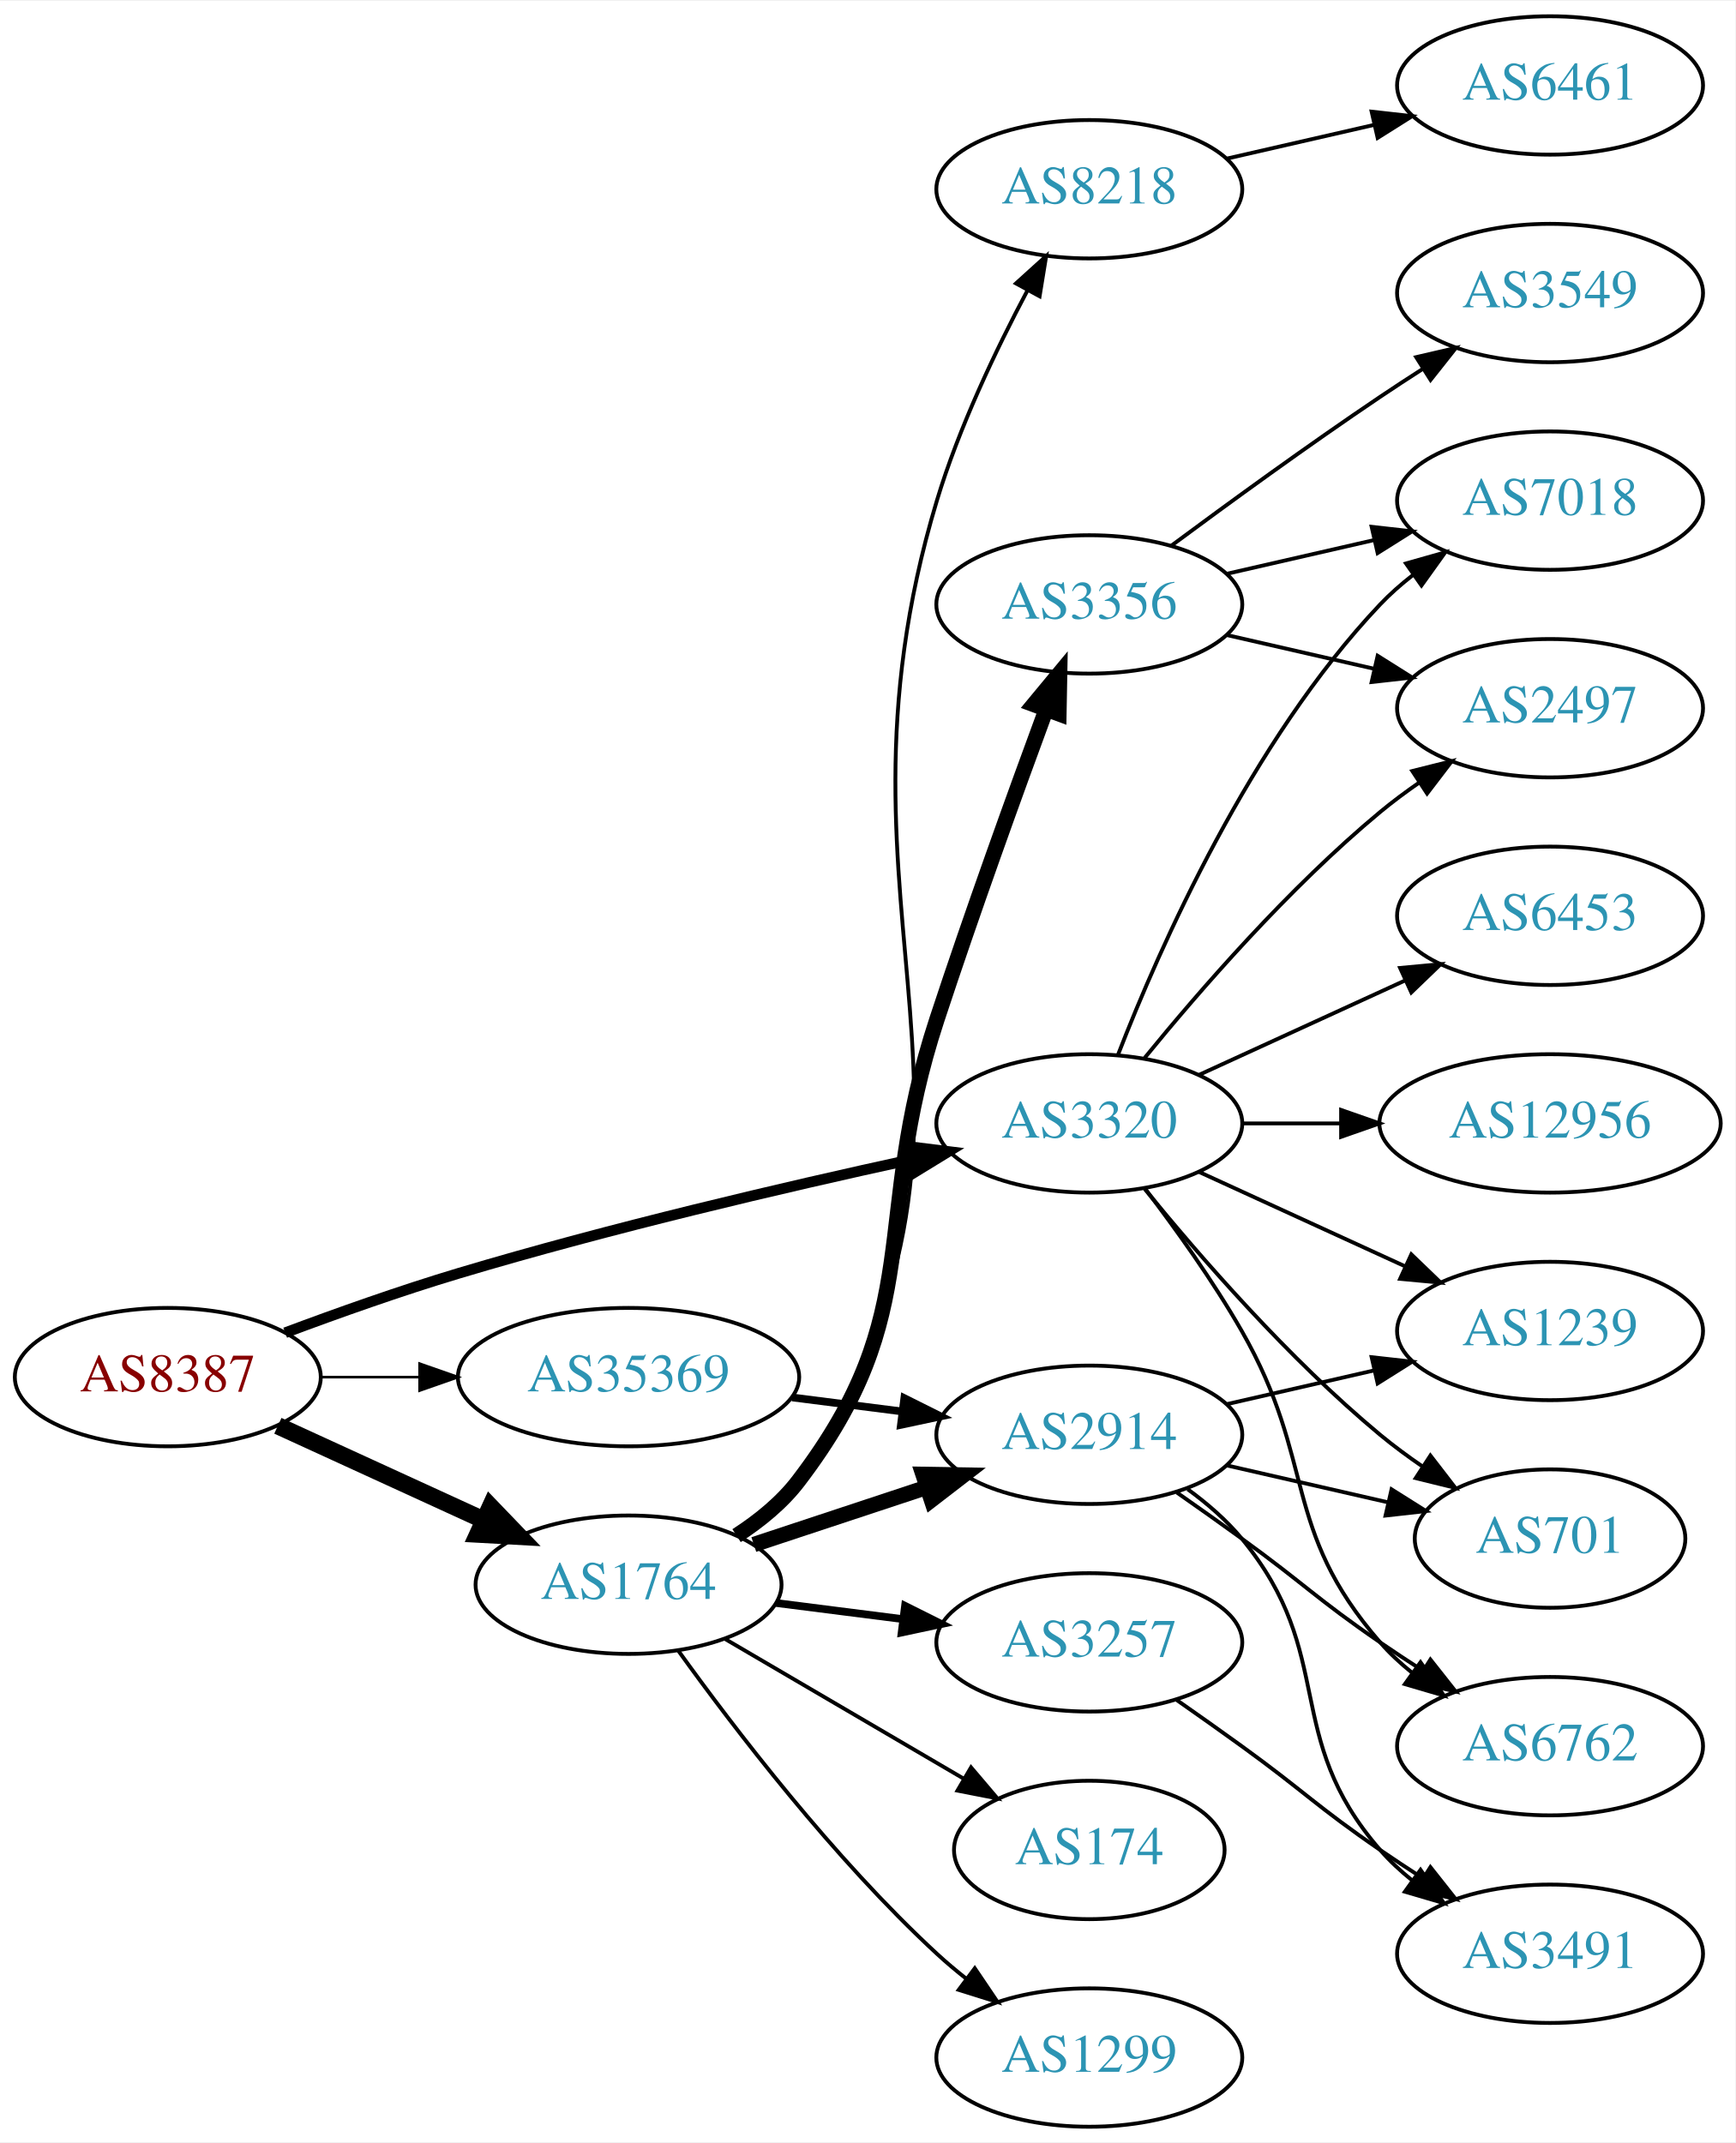
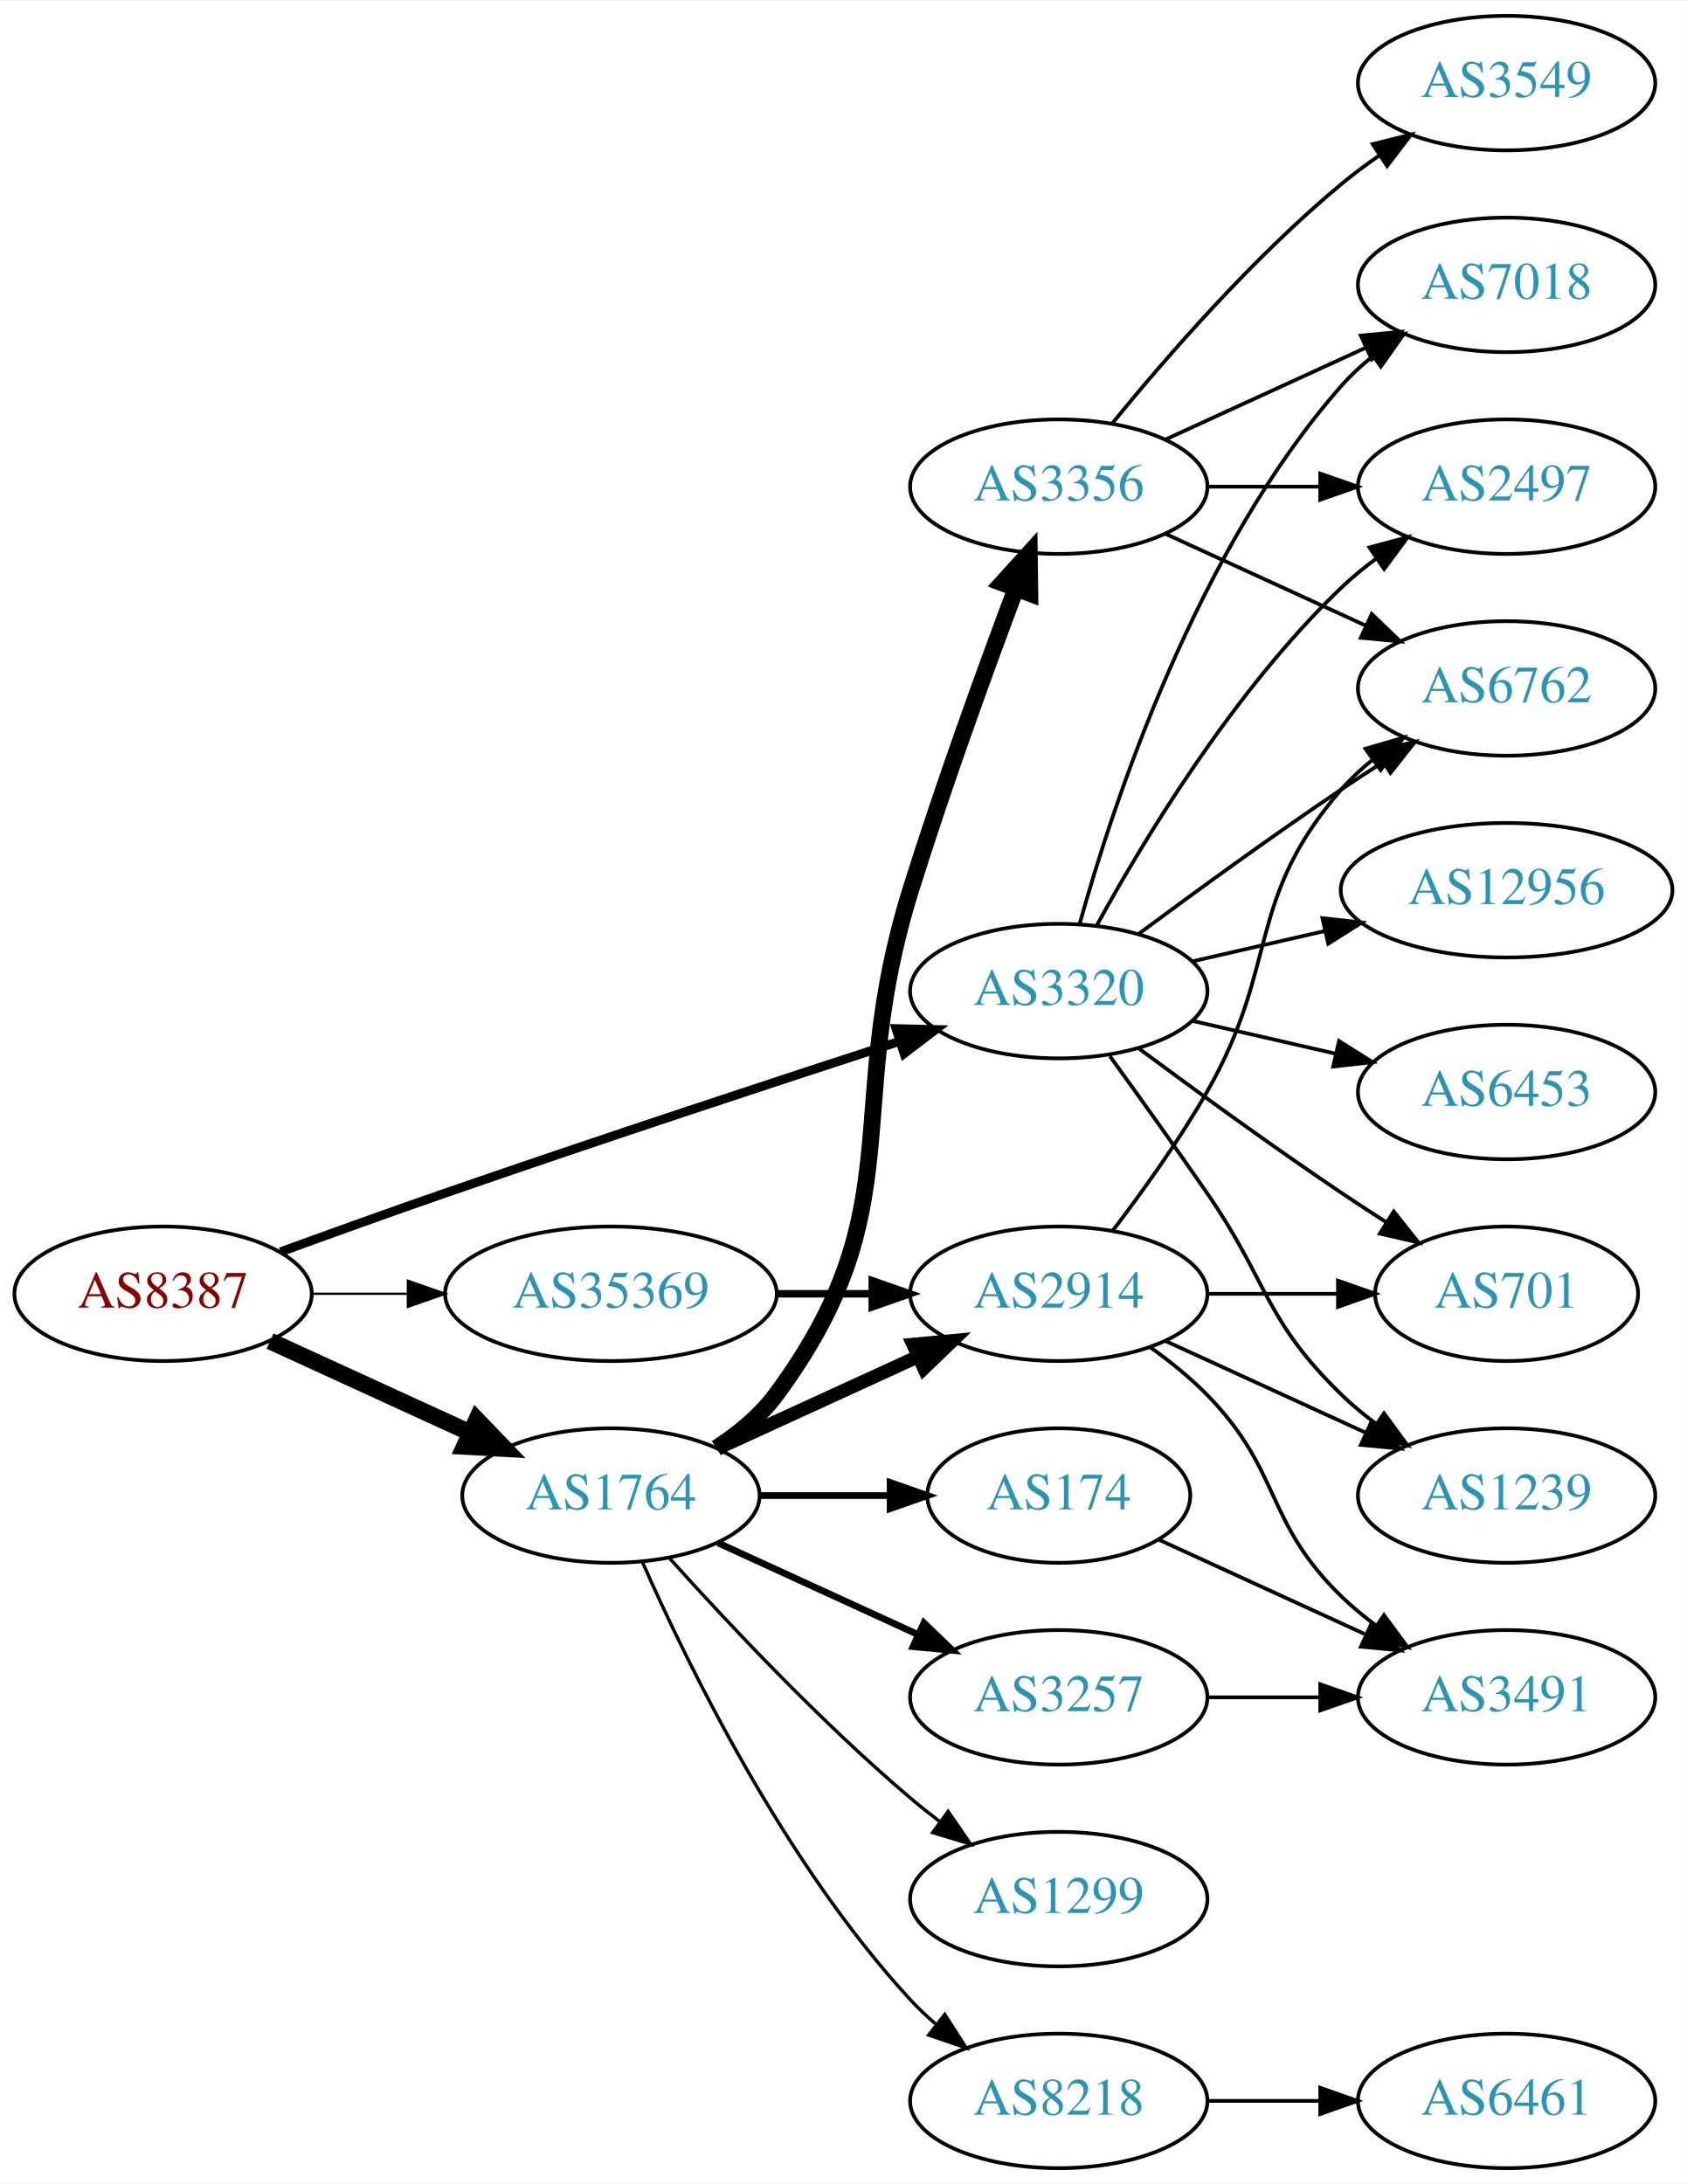
- <svg xmlns="http://www.w3.org/2000/svg" xmlns:xlink="http://www.w3.org/1999/xlink" width="451pt" height="557pt" viewBox="0.00 0.00 451.37 557.00">
-   <g id="graph0" class="graph" transform="scale(1 1) rotate(0) translate(4 553)">
-     <polygon fill="white" stroke="none" points="-4,4 -4,-553 447.37,-553 447.37,4 -4,4" />
+ <svg xmlns="http://www.w3.org/2000/svg" xmlns:xlink="http://www.w3.org/1999/xlink" width="451pt" height="584pt" viewBox="0.00 0.00 451.37 584.00">
+   <g id="graph0" class="graph" transform="scale(1 1) rotate(0) translate(4 580)">
+     <polygon fill="white" stroke="none" points="-4,4 -4,-580 447.37,-580 447.37,4 -4,4" />
    <g id="node1" class="node">
      <g id="a_node1">
        <a xlink:href="/asn/8387" xlink:title="AS8387 ~ Rennweg 97-99 [AT]">
-           <ellipse fill="#ffffff" stroke="black" cx="39.647" cy="-195" rx="39.794" ry="18" />
-           <text text-anchor="middle" x="39.647" y="-191.3" font-family="Times,serif" font-size="14.00" fill="#880000">AS8387</text>
+           <ellipse fill="#ffffff" stroke="black" cx="39.647" cy="-234" rx="39.794" ry="18" />
+           <text text-anchor="middle" x="39.647" y="-230.3" font-family="Times,serif" font-size="14.00" fill="#880000">AS8387</text>
        </a>
      </g>
    </g>
    <g id="node2" class="node">
      <g id="a_node2">
        <a xlink:href="/asn/1764" xlink:title="AS1764 ~ NEXTLAYER-AS [AT]">
-           <ellipse fill="#ffffff" stroke="black" cx="159.489" cy="-141" rx="39.794" ry="18" />
-           <text text-anchor="middle" x="159.489" y="-137.3" font-family="Times,serif" font-size="14.00" fill="#2c94b3">AS1764</text>
+           <ellipse fill="#ffffff" stroke="black" cx="159.489" cy="-180" rx="39.794" ry="18" />
+           <text text-anchor="middle" x="159.489" y="-176.3" font-family="Times,serif" font-size="14.00" fill="#2c94b3">AS1764</text>
        </a>
      </g>
    </g>
    <g id="edge1" class="edge">
-       <path fill="none" stroke="black" stroke-width="4.5" d="M68.275,-182.339C84.232,-175.027 104.503,-165.739 121.786,-157.819" />
-       <polygon fill="black" stroke="black" stroke-width="4.5" points="123.583,-161.327 131.033,-153.581 120.302,-154.168 123.583,-161.327" />
+       <path fill="none" stroke="black" stroke-width="4.5" d="M68.275,-221.339C84.232,-214.027 104.503,-204.739 121.786,-196.819" />
+       <polygon fill="black" stroke="black" stroke-width="4.5" points="123.583,-200.327 131.033,-192.581 120.302,-193.168 123.583,-200.327" />
    </g>
    <g id="node3" class="node">
      <g id="a_node3">
        <a xlink:href="/asn/3320" xlink:title="AS3320 ~ DTAG [DE]">
-           <ellipse fill="#ffffff" stroke="black" cx="279.332" cy="-261" rx="39.794" ry="18" />
-           <text text-anchor="middle" x="279.332" y="-257.3" font-family="Times,serif" font-size="14.00" fill="#2c94b3">AS3320</text>
+           <ellipse fill="#ffffff" stroke="black" cx="279.332" cy="-315" rx="39.794" ry="18" />
+           <text text-anchor="middle" x="279.332" y="-311.3" font-family="Times,serif" font-size="14.00" fill="#2c94b3">AS3320</text>
        </a>
      </g>
    </g>
    <g id="edge2" class="edge">
-       <path fill="none" stroke="black" stroke-width="2.769" d="M70.177,-206.546C83.794,-211.646 100.243,-217.494 115.293,-222 154.583,-233.764 200.021,-244.395 232.933,-251.575" />
-       <polygon fill="black" stroke="black" stroke-width="2.769" points="232.211,-254.999 242.724,-253.69 233.689,-248.157 232.211,-254.999" />
+       <path fill="none" stroke="black" stroke-width="2.4" d="M71.087,-245.223C84.597,-250.149 100.708,-255.948 115.293,-261 156.402,-275.24 203.613,-290.789 236.616,-301.529" />
+       <polygon fill="black" stroke="black" stroke-width="2.4" points="235.787,-304.94 246.379,-304.701 237.95,-298.283 235.787,-304.94" />
    </g>
    <g id="node4" class="node">
      <g id="a_node4">
        <a xlink:href="/asn/35369" xlink:title="AS35369 ~ LINZAG-TELEKOM-AS [AT]">
-           <ellipse fill="#ffffff" stroke="black" cx="159.489" cy="-195" rx="44.393" ry="18" />
-           <text text-anchor="middle" x="159.489" y="-191.3" font-family="Times,serif" font-size="14.00" fill="#2c94b3">AS35369</text>
+           <ellipse fill="#ffffff" stroke="black" cx="159.489" cy="-234" rx="44.393" ry="18" />
+           <text text-anchor="middle" x="159.489" y="-230.3" font-family="Times,serif" font-size="14.00" fill="#2c94b3">AS35369</text>
        </a>
      </g>
    </g>
    <g id="edge3" class="edge">
-       <path fill="none" stroke="black" stroke-width="0.692" d="M79.559,-195C87.662,-195 96.337,-195 104.863,-195" />
-       <polygon fill="black" stroke="black" stroke-width="0.692" points="105.141,-198.5 115.141,-195 105.141,-191.5 105.141,-198.5" />
+       <path fill="none" stroke="black" stroke-width="0.6" d="M79.559,-234C87.662,-234 96.337,-234 104.863,-234" />
+       <polygon fill="black" stroke="black" stroke-width="0.6" points="105.141,-237.5 115.141,-234 105.141,-230.5 105.141,-237.5" />
    </g>
    <g id="node5" class="node">
      <g id="a_node5">
-         <a xlink:href="/asn/8218" xlink:title="AS8218 ~ legacy Neotelecoms [FR]">
-           <ellipse fill="#ffffff" stroke="black" cx="279.332" cy="-504" rx="39.794" ry="18" />
-           <text text-anchor="middle" x="279.332" y="-500.3" font-family="Times,serif" font-size="14.00" fill="#2c94b3">AS8218</text>
+         <a xlink:href="/asn/2914" xlink:title="AS2914 ~ NTT America, Inc. [US]">
+           <ellipse fill="#ffffff" stroke="black" cx="279.332" cy="-234" rx="39.794" ry="18" />
+           <text text-anchor="middle" x="279.332" y="-230.3" font-family="Times,serif" font-size="14.00" fill="#2c94b3">AS2914</text>
        </a>
      </g>
    </g>
    <g id="edge4" class="edge">
-       <path fill="none" stroke="black" d="M188.647,-153.618C194.448,-157.45 199.927,-162.216 203.685,-168 266.046,-263.977 206.659,-313.411 239.685,-423 245.419,-442.026 255.031,-462.197 263.234,-477.651" />
-       <polygon fill="black" stroke="black" points="260.257,-479.503 268.112,-486.612 266.405,-476.155 260.257,-479.503" />
+       <path fill="none" stroke="black" stroke-width="3.6" d="M188.118,-192.661C204.075,-199.973 224.345,-209.261 241.628,-217.181" />
+       <polygon fill="black" stroke="black" stroke-width="3.6" points="240.327,-220.435 250.876,-221.419 243.243,-214.071 240.327,-220.435" />
    </g>
    <g id="node6" class="node">
      <g id="a_node6">
-         <a xlink:href="/asn/3356" xlink:title="AS3356 ~ Level 3 Parent, LLC [US]">
-           <ellipse fill="#ffffff" stroke="black" cx="279.332" cy="-396" rx="39.794" ry="18" />
-           <text text-anchor="middle" x="279.332" y="-392.3" font-family="Times,serif" font-size="14.00" fill="#2c94b3">AS3356</text>
+         <a xlink:href="/asn/1299" xlink:title="AS1299 ~ Telia Carrier [EU]">
+           <ellipse fill="#ffffff" stroke="black" cx="279.332" cy="-72" rx="39.794" ry="18" />
+           <text text-anchor="middle" x="279.332" y="-68.3" font-family="Times,serif" font-size="14.00" fill="#2c94b3">AS1299</text>
        </a>
      </g>
    </g>
    <g id="edge5" class="edge">
-       <path fill="none" stroke="black" stroke-width="4" d="M187.581,-153.762C193.565,-157.63 199.393,-162.375 203.685,-168 237.463,-212.266 222.299,-235.102 239.685,-288 248.757,-315.601 260.04,-346.82 268.068,-368.568" />
-       <polygon fill="black" stroke="black" stroke-width="4" points="264.858,-369.976 271.616,-378.136 271.421,-367.543 264.858,-369.976" />
+       <path fill="none" stroke="black" stroke-width="0.9" d="M175.135,-163.275C190.436,-146.235 215.533,-119.477 239.685,-99 242.182,-96.883 244.843,-94.768 247.554,-92.707" />
+       <polygon fill="black" stroke="black" stroke-width="0.9" points="249.72,-95.459 255.73,-86.734 245.591,-89.806 249.72,-95.459" />
    </g>
    <g id="node7" class="node">
      <g id="a_node7">
+         <a xlink:href="/asn/3356" xlink:title="AS3356 ~ Level 3 Parent, LLC [US]">
+           <ellipse fill="#ffffff" stroke="black" cx="279.332" cy="-450" rx="39.794" ry="18" />
+           <text text-anchor="middle" x="279.332" y="-446.3" font-family="Times,serif" font-size="14.00" fill="#2c94b3">AS3356</text>
+         </a>
+       </g>
+     </g>
+     <g id="edge6" class="edge">
+       <path fill="none" stroke="black" stroke-width="4.5" d="M187.705,-192.669C193.685,-196.539 199.481,-201.31 203.685,-207 240.588,-256.941 221.208,-282.716 239.685,-342 248.33,-369.738 259.673,-400.937 267.832,-422.643" />
+       <polygon fill="black" stroke="black" stroke-width="4.5" points="264.223,-424.232 271.445,-432.191 271.588,-421.444 264.223,-424.232" />
+     </g>
+     <g id="node8" class="node">
+       <g id="a_node8">
+         <a xlink:href="/asn/8218" xlink:title="AS8218 ~ legacy Neotelecoms [FR]">
+           <ellipse fill="#ffffff" stroke="black" cx="279.332" cy="-18" rx="39.794" ry="18" />
+           <text text-anchor="middle" x="279.332" y="-14.3" font-family="Times,serif" font-size="14.00" fill="#2c94b3">AS8218</text>
+         </a>
+       </g>
+     </g>
+     <g id="edge7" class="edge">
+       <path fill="none" stroke="black" stroke-width="0.9" d="M167.905,-162.239C179.973,-134.817 205.944,-81.528 239.685,-45 241.716,-42.802 243.954,-40.681 246.301,-38.66" />
+       <polygon fill="black" stroke="black" stroke-width="0.9" points="248.828,-41.126 254.545,-32.206 244.513,-35.614 248.828,-41.126" />
+     </g>
+     <g id="node9" class="node">
+       <g id="a_node9">
+         <a xlink:href="/asn/174" xlink:title="AS174 ~ Cogent Communications [US]">
+           <ellipse fill="#ffffff" stroke="black" cx="279.332" cy="-180" rx="35.194" ry="18" />
+           <text text-anchor="middle" x="279.332" y="-176.3" font-family="Times,serif" font-size="14.00" fill="#2c94b3">AS174</text>
+         </a>
+       </g>
+     </g>
+     <g id="edge8" class="edge">
+       <path fill="none" stroke="black" stroke-width="1.8" d="M199.402,-180C210.489,-180 222.648,-180 234.03,-180" />
+       <polygon fill="black" stroke="black" stroke-width="1.8" points="234.212,-183.5 244.212,-180 234.212,-176.5 234.212,-183.5" />
+     </g>
+     <g id="node10" class="node">
+       <g id="a_node10">
        <a xlink:href="/asn/3257" xlink:title="AS3257 ~ GTT [DE]">
          <ellipse fill="#ffffff" stroke="black" cx="279.332" cy="-126" rx="39.794" ry="18" />
          <text text-anchor="middle" x="279.332" y="-122.3" font-family="Times,serif" font-size="14.00" fill="#2c94b3">AS3257</text>
        </a>
      </g>
    </g>
-     <g id="edge6" class="edge">
-       <path fill="none" stroke="black" stroke-width="2" d="M197.775,-136.254C208.307,-134.913 219.91,-133.436 230.95,-132.031" />
-       <polygon fill="black" stroke="black" stroke-width="2" points="231.406,-135.501 240.884,-130.767 230.522,-128.558 231.406,-135.501" />
-     </g>
-     <g id="node8" class="node">
-       <g id="a_node8">
-         <a xlink:href="/asn/174" xlink:title="AS174 ~ Cogent Communications [US]">
-           <ellipse fill="#ffffff" stroke="black" cx="279.332" cy="-72" rx="35.194" ry="18" />
-           <text text-anchor="middle" x="279.332" y="-68.3" font-family="Times,serif" font-size="14.00" fill="#2c94b3">AS174</text>
-         </a>
-       </g>
-     </g>
-     <g id="edge7" class="edge">
-       <path fill="none" stroke="black" d="M184.621,-126.87C202.525,-116.387 227.106,-101.994 246.601,-90.579" />
-       <polygon fill="black" stroke="black" points="248.572,-93.481 255.433,-85.407 245.035,-87.44 248.572,-93.481" />
-     </g>
-     <g id="node9" class="node">
-       <g id="a_node9">
-         <a xlink:href="/asn/1299" xlink:title="AS1299 ~ Telia Carrier [EU]">
-           <ellipse fill="#ffffff" stroke="black" cx="279.332" cy="-18" rx="39.794" ry="18" />
-           <text text-anchor="middle" x="279.332" y="-14.3" font-family="Times,serif" font-size="14.00" fill="#2c94b3">AS1299</text>
-         </a>
-       </g>
-     </g>
-     <g id="edge8" class="edge">
-       <path fill="none" stroke="black" d="M172.416,-123.855C186.934,-103.671 212.854,-69.767 239.685,-45 242.091,-42.779 244.688,-40.594 247.359,-38.486" />
-       <polygon fill="black" stroke="black" points="249.544,-41.222 255.471,-32.44 245.361,-35.609 249.544,-41.222" />
-     </g>
-     <g id="node10" class="node">
-       <g id="a_node10">
-         <a xlink:href="/asn/2914" xlink:title="AS2914 ~ NTT America, Inc. [US]">
-           <ellipse fill="#ffffff" stroke="black" cx="279.332" cy="-180" rx="39.794" ry="18" />
-           <text text-anchor="middle" x="279.332" y="-176.3" font-family="Times,serif" font-size="14.00" fill="#2c94b3">AS2914</text>
-         </a>
-       </g>
-     </g>
    <g id="edge9" class="edge">
-       <path fill="none" stroke="black" stroke-width="4" d="M192.069,-151.451C205.806,-155.998 222.092,-161.387 236.792,-166.252" />
-       <polygon fill="black" stroke="black" stroke-width="4" points="236.071,-169.701 246.665,-169.52 238.271,-163.055 236.071,-169.701" />
+       <path fill="none" stroke="black" stroke-width="1.8" d="M188.118,-167.339C204.075,-160.027 224.345,-150.739 241.628,-142.819" />
+       <polygon fill="black" stroke="black" stroke-width="1.8" points="243.243,-145.929 250.876,-138.581 240.327,-139.565 243.243,-145.929" />
+     </g>
+     <g id="node12" class="node">
+       <g id="a_node12">
+         <a xlink:href="/asn/6762" xlink:title="AS6762 ~ TELECOM ITALIA SPARKLE S.p.A. [IT]">
+           <ellipse fill="#ffffff" stroke="black" cx="399.174" cy="-396" rx="39.794" ry="18" />
+           <text text-anchor="middle" x="399.174" y="-392.3" font-family="Times,serif" font-size="14.00" fill="#2c94b3">AS6762</text>
+         </a>
+       </g>
+     </g>
+     <g id="edge23" class="edge">
+       <path fill="none" stroke="black" d="M300.662,-330.277C315.524,-341.304 336.269,-356.407 354.978,-369 358.527,-371.389 362.277,-373.839 366.026,-376.242" />
+       <polygon fill="black" stroke="black" points="364.352,-379.325 374.674,-381.712 368.094,-373.409 364.352,-379.325" />
    </g>
    <g id="node13" class="node">
      <g id="a_node13">
        <a xlink:href="/asn/7018" xlink:title="AS7018 ~ AT&amp;T Services, Inc. [US]">
-           <ellipse fill="#ffffff" stroke="black" cx="399.174" cy="-423" rx="39.794" ry="18" />
-           <text text-anchor="middle" x="399.174" y="-419.3" font-family="Times,serif" font-size="14.00" fill="#2c94b3">AS7018</text>
-         </a>
-       </g>
-     </g>
-     <g id="edge24" class="edge">
-       <path fill="none" stroke="black" d="M286.855,-278.994C297.605,-306.728 321.262,-360.429 354.978,-396 357.564,-398.728 360.481,-401.294 363.55,-403.677" />
-       <polygon fill="black" stroke="black" points="361.704,-406.658 371.898,-409.543 365.728,-400.93 361.704,-406.658" />
+           <ellipse fill="#ffffff" stroke="black" cx="399.174" cy="-504" rx="39.794" ry="18" />
+           <text text-anchor="middle" x="399.174" y="-500.3" font-family="Times,serif" font-size="14.00" fill="#2c94b3">AS7018</text>
+         </a>
+       </g>
+     </g>
+     <g id="edge27" class="edge">
+       <path fill="none" stroke="black" d="M284.904,-332.946C293.81,-364.995 316.094,-432.842 354.978,-477 357.462,-479.821 360.312,-482.449 363.337,-484.871" />
+       <polygon fill="black" stroke="black" points="361.455,-487.828 371.627,-490.791 365.523,-482.131 361.455,-487.828" />
    </g>
    <g id="node14" class="node">
      <g id="a_node14">
        <a xlink:href="/asn/2497" xlink:title="AS2497 ~ Internet Initiative Japan Inc. [JP]">
-           <ellipse fill="#ffffff" stroke="black" cx="399.174" cy="-369" rx="39.794" ry="18" />
-           <text text-anchor="middle" x="399.174" y="-365.3" font-family="Times,serif" font-size="14.00" fill="#2c94b3">AS2497</text>
-         </a>
-       </g>
-     </g>
-     <g id="edge21" class="edge">
-       <path fill="none" stroke="black" d="M293.751,-278.065C307.865,-295.375 331.28,-322.345 354.978,-342 358.194,-344.668 361.695,-347.27 365.265,-349.741" />
-       <polygon fill="black" stroke="black" points="363.343,-352.666 373.622,-355.236 367.189,-346.817 363.343,-352.666" />
-     </g>
-     <g id="node15" class="node">
-       <g id="a_node15">
-         <a xlink:href="/asn/1239" xlink:title="AS1239 ~ Sprint [US]">
-           <ellipse fill="#ffffff" stroke="black" cx="399.174" cy="-207" rx="39.794" ry="18" />
-           <text text-anchor="middle" x="399.174" y="-203.3" font-family="Times,serif" font-size="14.00" fill="#2c94b3">AS1239</text>
-         </a>
-       </g>
-     </g>
-     <g id="edge23" class="edge">
-       <path fill="none" stroke="black" d="M307.96,-248.339C323.917,-241.027 344.188,-231.739 361.471,-223.819" />
-       <polygon fill="black" stroke="black" points="363.085,-226.929 370.718,-219.581 360.169,-220.565 363.085,-226.929" />
+           <ellipse fill="#ffffff" stroke="black" cx="399.174" cy="-450" rx="39.794" ry="18" />
+           <text text-anchor="middle" x="399.174" y="-446.3" font-family="Times,serif" font-size="14.00" fill="#2c94b3">AS2497</text>
+         </a>
+       </g>
+     </g>
+     <g id="edge22" class="edge">
+       <path fill="none" stroke="black" d="M289.573,-332.713C302.118,-355.561 326.295,-395.611 354.978,-423 357.846,-425.739 361.035,-428.347 364.344,-430.785" />
+       <polygon fill="black" stroke="black" points="362.468,-433.742 372.704,-436.477 366.407,-427.956 362.468,-433.742" />
    </g>
    <g id="node16" class="node">
      <g id="a_node16">
        <a xlink:href="/asn/701" xlink:title="AS701 ~ UUNET [US]">
-           <ellipse fill="#ffffff" stroke="black" cx="399.174" cy="-153" rx="35.194" ry="18" />
-           <text text-anchor="middle" x="399.174" y="-149.3" font-family="Times,serif" font-size="14.00" fill="#2c94b3">AS701</text>
-         </a>
-       </g>
-     </g>
-     <g id="edge22" class="edge">
-       <path fill="none" stroke="black" d="M293.751,-243.935C307.865,-226.625 331.28,-199.655 354.978,-180 358.441,-177.128 362.234,-174.331 366.088,-171.692" />
-       <polygon fill="black" stroke="black" points="368.05,-174.592 374.521,-166.203 364.231,-168.725 368.05,-174.592" />
+           <ellipse fill="#ffffff" stroke="black" cx="399.174" cy="-234" rx="35.194" ry="18" />
+           <text text-anchor="middle" x="399.174" y="-230.3" font-family="Times,serif" font-size="14.00" fill="#2c94b3">AS701</text>
+         </a>
+       </g>
+     </g>
+     <g id="edge26" class="edge">
+       <path fill="none" stroke="black" d="M300.662,-299.723C315.524,-288.696 336.269,-273.593 354.978,-261 358.795,-258.431 362.845,-255.79 366.876,-253.214" />
+       <polygon fill="black" stroke="black" points="368.98,-256.025 375.57,-247.729 365.245,-250.105 368.98,-256.025" />
    </g>
    <g id="node17" class="node">
      <g id="a_node17">
-         <a xlink:href="/asn/6762" xlink:title="AS6762 ~ TELECOM ITALIA SPARKLE S.p.A. [IT]">
-           <ellipse fill="#ffffff" stroke="black" cx="399.174" cy="-99" rx="39.794" ry="18" />
-           <text text-anchor="middle" x="399.174" y="-95.3" font-family="Times,serif" font-size="14.00" fill="#2c94b3">AS6762</text>
-         </a>
-       </g>
-     </g>
-     <g id="edge19" class="edge">
-       <path fill="none" stroke="black" d="M293.793,-244.087C301.686,-233.73 311.535,-220.008 318.978,-207 338.543,-172.806 329.144,-155.742 354.978,-126 357.443,-123.162 360.28,-120.523 363.297,-118.094" />
-       <polygon fill="black" stroke="black" points="365.484,-120.833 371.575,-112.164 361.408,-115.142 365.484,-120.833" />
+         <a xlink:href="/asn/1239" xlink:title="AS1239 ~ Sprint [US]">
+           <ellipse fill="#ffffff" stroke="black" cx="399.174" cy="-180" rx="39.794" ry="18" />
+           <text text-anchor="middle" x="399.174" y="-176.3" font-family="Times,serif" font-size="14.00" fill="#2c94b3">AS1239</text>
+         </a>
+       </g>
+     </g>
+     <g id="edge24" class="edge">
+       <path fill="none" stroke="black" d="M293.011,-297.594C300.626,-287.063 310.459,-273.33 318.978,-261 335.374,-237.269 334.285,-227.094 354.978,-207 357.823,-204.237 360.997,-201.614 364.297,-199.166" />
+       <polygon fill="black" stroke="black" points="366.363,-201.994 372.645,-193.462 362.414,-196.214 366.363,-201.994" />
    </g>
    <g id="node19" class="node">
      <g id="a_node19">
-         <a xlink:href="/asn/6453" xlink:title="AS6453 ~ TATA COMMUNICATIONS (AMERICA) INC [US]">
-           <ellipse fill="#ffffff" stroke="black" cx="399.174" cy="-315" rx="39.794" ry="18" />
-           <text text-anchor="middle" x="399.174" y="-311.3" font-family="Times,serif" font-size="14.00" fill="#2c94b3">AS6453</text>
-         </a>
-       </g>
-     </g>
-     <g id="edge20" class="edge">
-       <path fill="none" stroke="black" d="M307.96,-273.661C323.917,-280.973 344.188,-290.261 361.471,-298.181" />
-       <polygon fill="black" stroke="black" points="360.169,-301.435 370.718,-302.419 363.085,-295.071 360.169,-301.435" />
+         <a xlink:href="/asn/12956" xlink:title="AS12956 ~ TELXIUS [ES]">
+           <ellipse fill="#ffffff" stroke="black" cx="399.174" cy="-342" rx="44.393" ry="18" />
+           <text text-anchor="middle" x="399.174" y="-338.3" font-family="Times,serif" font-size="14.00" fill="#2c94b3">AS12956</text>
+         </a>
+       </g>
+     </g>
+     <g id="edge21" class="edge">
+       <path fill="none" stroke="black" d="M315.051,-322.955C326.189,-325.507 338.725,-328.379 350.618,-331.104" />
+       <polygon fill="black" stroke="black" points="349.883,-334.526 360.412,-333.348 351.446,-327.703 349.883,-334.526" />
    </g>
    <g id="node20" class="node">
      <g id="a_node20">
-         <a xlink:href="/asn/12956" xlink:title="AS12956 ~ TELXIUS [ES]">
-           <ellipse fill="#ffffff" stroke="black" cx="399.174" cy="-261" rx="44.393" ry="18" />
-           <text text-anchor="middle" x="399.174" y="-257.3" font-family="Times,serif" font-size="14.00" fill="#2c94b3">AS12956</text>
+         <a xlink:href="/asn/6453" xlink:title="AS6453 ~ TATA COMMUNICATIONS (AMERICA) INC [US]">
+           <ellipse fill="#ffffff" stroke="black" cx="399.174" cy="-288" rx="39.794" ry="18" />
+           <text text-anchor="middle" x="399.174" y="-284.3" font-family="Times,serif" font-size="14.00" fill="#2c94b3">AS6453</text>
        </a>
      </g>
    </g>
    <g id="edge25" class="edge">
-       <path fill="none" stroke="black" d="M319.244,-261C327.347,-261 336.022,-261 344.548,-261" />
-       <polygon fill="black" stroke="black" points="344.826,-264.5 354.826,-261 344.826,-257.5 344.826,-264.5" />
-     </g>
-     <g id="edge26" class="edge">
-       <path fill="none" stroke="black" stroke-width="2" d="M202.036,-189.712C211.282,-188.535 221.155,-187.278 230.626,-186.072" />
-       <polygon fill="black" stroke="black" stroke-width="2" points="231.219,-189.525 240.697,-184.79 230.335,-182.581 231.219,-189.525" />
-     </g>
-     <g id="node11" class="node">
-       <g id="a_node11">
-         <a xlink:href="/asn/6461" xlink:title="AS6461 ~ Zayo Bandwidth [US]">
-           <ellipse fill="#ffffff" stroke="black" cx="399.174" cy="-531" rx="39.794" ry="18" />
-           <text text-anchor="middle" x="399.174" y="-527.3" font-family="Times,serif" font-size="14.00" fill="#2c94b3">AS6461</text>
-         </a>
-       </g>
-     </g>
-     <g id="edge10" class="edge">
-       <path fill="none" stroke="black" d="M315.051,-511.955C327.051,-514.704 340.672,-517.825 353.364,-520.733" />
-       <polygon fill="black" stroke="black" points="352.767,-524.187 363.296,-523.009 354.33,-517.364 352.767,-524.187" />
-     </g>
-     <g id="node12" class="node">
-       <g id="a_node12">
-         <a xlink:href="/asn/3549" xlink:title="AS3549 ~ Level 3 Parent, LLC [US]">
-           <ellipse fill="#ffffff" stroke="black" cx="399.174" cy="-477" rx="39.794" ry="18" />
-           <text text-anchor="middle" x="399.174" y="-473.3" font-family="Times,serif" font-size="14.00" fill="#2c94b3">AS3549</text>
-         </a>
-       </g>
-     </g>
-     <g id="edge11" class="edge">
-       <path fill="none" stroke="black" d="M300.662,-411.277C315.524,-422.304 336.269,-437.407 354.978,-450 358.527,-452.389 362.277,-454.839 366.026,-457.242" />
-       <polygon fill="black" stroke="black" points="364.352,-460.325 374.674,-462.712 368.094,-454.409 364.352,-460.325" />
-     </g>
-     <g id="edge12" class="edge">
-       <path fill="none" stroke="black" d="M315.051,-403.955C327.051,-406.704 340.672,-409.825 353.364,-412.733" />
-       <polygon fill="black" stroke="black" points="352.767,-416.187 363.296,-415.009 354.33,-409.364 352.767,-416.187" />
-     </g>
-     <g id="edge13" class="edge">
-       <path fill="none" stroke="black" d="M315.051,-388.045C327.051,-385.296 340.672,-382.175 353.364,-379.267" />
-       <polygon fill="black" stroke="black" points="354.33,-382.636 363.296,-376.991 352.767,-375.813 354.33,-382.636" />
+       <path fill="none" stroke="black" d="M315.051,-307.045C327.051,-304.296 340.672,-301.175 353.364,-298.267" />
+       <polygon fill="black" stroke="black" points="354.33,-301.636 363.296,-295.991 352.767,-294.813 354.33,-301.636" />
+     </g>
+     <g id="edge28" class="edge">
+       <path fill="none" stroke="black" stroke-width="2" d="M203.7,-234C212.013,-234 220.775,-234 229.258,-234" />
+       <polygon fill="black" stroke="black" stroke-width="2" points="229.416,-237.5 239.416,-234 229.416,-230.5 229.416,-237.5" />
+     </g>
+     <g id="edge15" class="edge">
+       <path fill="none" stroke="black" d="M293.793,-250.913C301.686,-261.27 311.535,-274.992 318.978,-288 338.543,-322.194 329.144,-339.258 354.978,-369 357.443,-371.838 360.28,-374.477 363.297,-376.906" />
+       <polygon fill="black" stroke="black" points="361.408,-379.858 371.575,-382.836 365.484,-374.167 361.408,-379.858" />
+     </g>
+     <g id="edge16" class="edge">
+       <path fill="none" stroke="black" d="M319.244,-234C330.331,-234 342.491,-234 353.873,-234" />
+       <polygon fill="black" stroke="black" points="354.055,-237.5 364.055,-234 354.055,-230.5 354.055,-237.5" />
+     </g>
+     <g id="edge17" class="edge">
+       <path fill="none" stroke="black" d="M307.96,-221.339C323.917,-214.027 344.188,-204.739 361.471,-196.819" />
+       <polygon fill="black" stroke="black" points="363.085,-199.929 370.718,-192.581 360.169,-193.565 363.085,-199.929" />
    </g>
    <g id="node18" class="node">
      <g id="a_node18">
        <a xlink:href="/asn/3491" xlink:title="AS3491 ~ PCCW Global, Inc. [US]">
-           <ellipse fill="#ffffff" stroke="black" cx="399.174" cy="-45" rx="39.794" ry="18" />
-           <text text-anchor="middle" x="399.174" y="-41.3" font-family="Times,serif" font-size="14.00" fill="#2c94b3">AS3491</text>
+           <ellipse fill="#ffffff" stroke="black" cx="399.174" cy="-126" rx="39.794" ry="18" />
+           <text text-anchor="middle" x="399.174" y="-122.3" font-family="Times,serif" font-size="14.00" fill="#2c94b3">AS3491</text>
        </a>
      </g>
    </g>
    <g id="edge18" class="edge">
-       <path fill="none" stroke="black" d="M302.089,-110.991C307.623,-107.121 313.542,-102.936 318.978,-99 335.178,-87.271 338.483,-83.311 354.978,-72 358.506,-69.581 362.244,-67.111 365.985,-64.698" />
-       <polygon fill="black" stroke="black" points="368.057,-67.528 374.626,-59.216 364.307,-61.618 368.057,-67.528" />
+       <path fill="none" stroke="black" d="M303.926,-219.611C309.182,-215.852 314.513,-211.563 318.978,-207 339.151,-186.383 334.285,-173.094 354.978,-153 357.823,-150.237 360.997,-147.614 364.297,-145.166" />
+       <polygon fill="black" stroke="black" points="366.363,-147.994 372.645,-139.462 362.414,-142.214 366.363,-147.994" />
+     </g>
+     <g id="node11" class="node">
+       <g id="a_node11">
+         <a xlink:href="/asn/3549" xlink:title="AS3549 ~ Level 3 Parent, LLC [US]">
+           <ellipse fill="#ffffff" stroke="black" cx="399.174" cy="-558" rx="39.794" ry="18" />
+           <text text-anchor="middle" x="399.174" y="-554.3" font-family="Times,serif" font-size="14.00" fill="#2c94b3">AS3549</text>
+         </a>
+       </g>
+     </g>
+     <g id="edge10" class="edge">
+       <path fill="none" stroke="black" d="M293.751,-467.065C307.865,-484.375 331.28,-511.345 354.978,-531 358.194,-533.668 361.695,-536.27 365.265,-538.741" />
+       <polygon fill="black" stroke="black" points="363.343,-541.666 373.622,-544.236 367.189,-535.817 363.343,-541.666" />
+     </g>
+     <g id="edge11" class="edge">
+       <path fill="none" stroke="black" d="M307.96,-437.339C323.917,-430.027 344.188,-420.739 361.471,-412.819" />
+       <polygon fill="black" stroke="black" points="363.085,-415.929 370.718,-408.581 360.169,-409.565 363.085,-415.929" />
+     </g>
+     <g id="edge12" class="edge">
+       <path fill="none" stroke="black" d="M307.96,-462.661C323.917,-469.973 344.188,-479.261 361.471,-487.181" />
+       <polygon fill="black" stroke="black" points="360.169,-490.435 370.718,-491.419 363.085,-484.071 360.169,-490.435" />
+     </g>
+     <g id="edge13" class="edge">
+       <path fill="none" stroke="black" d="M319.244,-450C328.798,-450 339.147,-450 349.11,-450" />
+       <polygon fill="black" stroke="black" points="349.302,-453.5 359.302,-450 349.302,-446.5 349.302,-453.5" />
+     </g>
+     <g id="node15" class="node">
+       <g id="a_node15">
+         <a xlink:href="/asn/6461" xlink:title="AS6461 ~ Zayo Bandwidth [US]">
+           <ellipse fill="#ffffff" stroke="black" cx="399.174" cy="-18" rx="39.794" ry="18" />
+           <text text-anchor="middle" x="399.174" y="-14.3" font-family="Times,serif" font-size="14.00" fill="#2c94b3">AS6461</text>
+         </a>
+       </g>
    </g>
    <g id="edge14" class="edge">
-       <path fill="none" stroke="black" d="M315.051,-187.955C327.051,-190.704 340.672,-193.825 353.364,-196.733" />
-       <polygon fill="black" stroke="black" points="352.767,-200.187 363.296,-199.009 354.33,-193.364 352.767,-200.187" />
-     </g>
-     <g id="edge15" class="edge">
-       <path fill="none" stroke="black" d="M315.051,-172.045C328.143,-169.045 343.166,-165.604 356.806,-162.478" />
-       <polygon fill="black" stroke="black" points="357.948,-165.807 366.914,-160.162 356.384,-158.984 357.948,-165.807" />
-     </g>
-     <g id="edge16" class="edge">
-       <path fill="none" stroke="black" d="M302.089,-164.991C307.623,-161.121 313.542,-156.936 318.978,-153 335.178,-141.271 338.483,-137.311 354.978,-126 358.506,-123.581 362.244,-121.111 365.985,-118.698" />
-       <polygon fill="black" stroke="black" points="368.057,-121.528 374.626,-113.216 364.307,-115.618 368.057,-121.528" />
-     </g>
-     <g id="edge17" class="edge">
-       <path fill="none" stroke="black" d="M304.912,-165.844C310.007,-162.128 315.02,-157.799 318.978,-153 344.043,-122.606 329.144,-101.742 354.978,-72 357.443,-69.162 360.28,-66.523 363.297,-64.094" />
-       <polygon fill="black" stroke="black" points="365.484,-66.833 371.575,-58.164 361.408,-61.142 365.484,-66.833" />
+       <path fill="none" stroke="black" d="M319.244,-18C328.798,-18 339.147,-18 349.11,-18" />
+       <polygon fill="black" stroke="black" points="349.302,-21.5 359.302,-18 349.302,-14.5 349.302,-21.5" />
+     </g>
+     <g id="edge19" class="edge">
+       <path fill="none" stroke="black" d="M306.193,-168.149C322.313,-160.762 343.316,-151.138 361.181,-142.952" />
+       <polygon fill="black" stroke="black" points="363.099,-145.923 370.732,-138.575 360.183,-139.559 363.099,-145.923" />
+     </g>
+     <g id="edge20" class="edge">
+       <path fill="none" stroke="black" d="M319.244,-126C328.798,-126 339.147,-126 349.11,-126" />
+       <polygon fill="black" stroke="black" points="349.302,-129.5 359.302,-126 349.302,-122.5 349.302,-129.5" />
    </g>
  </g>
</svg>
